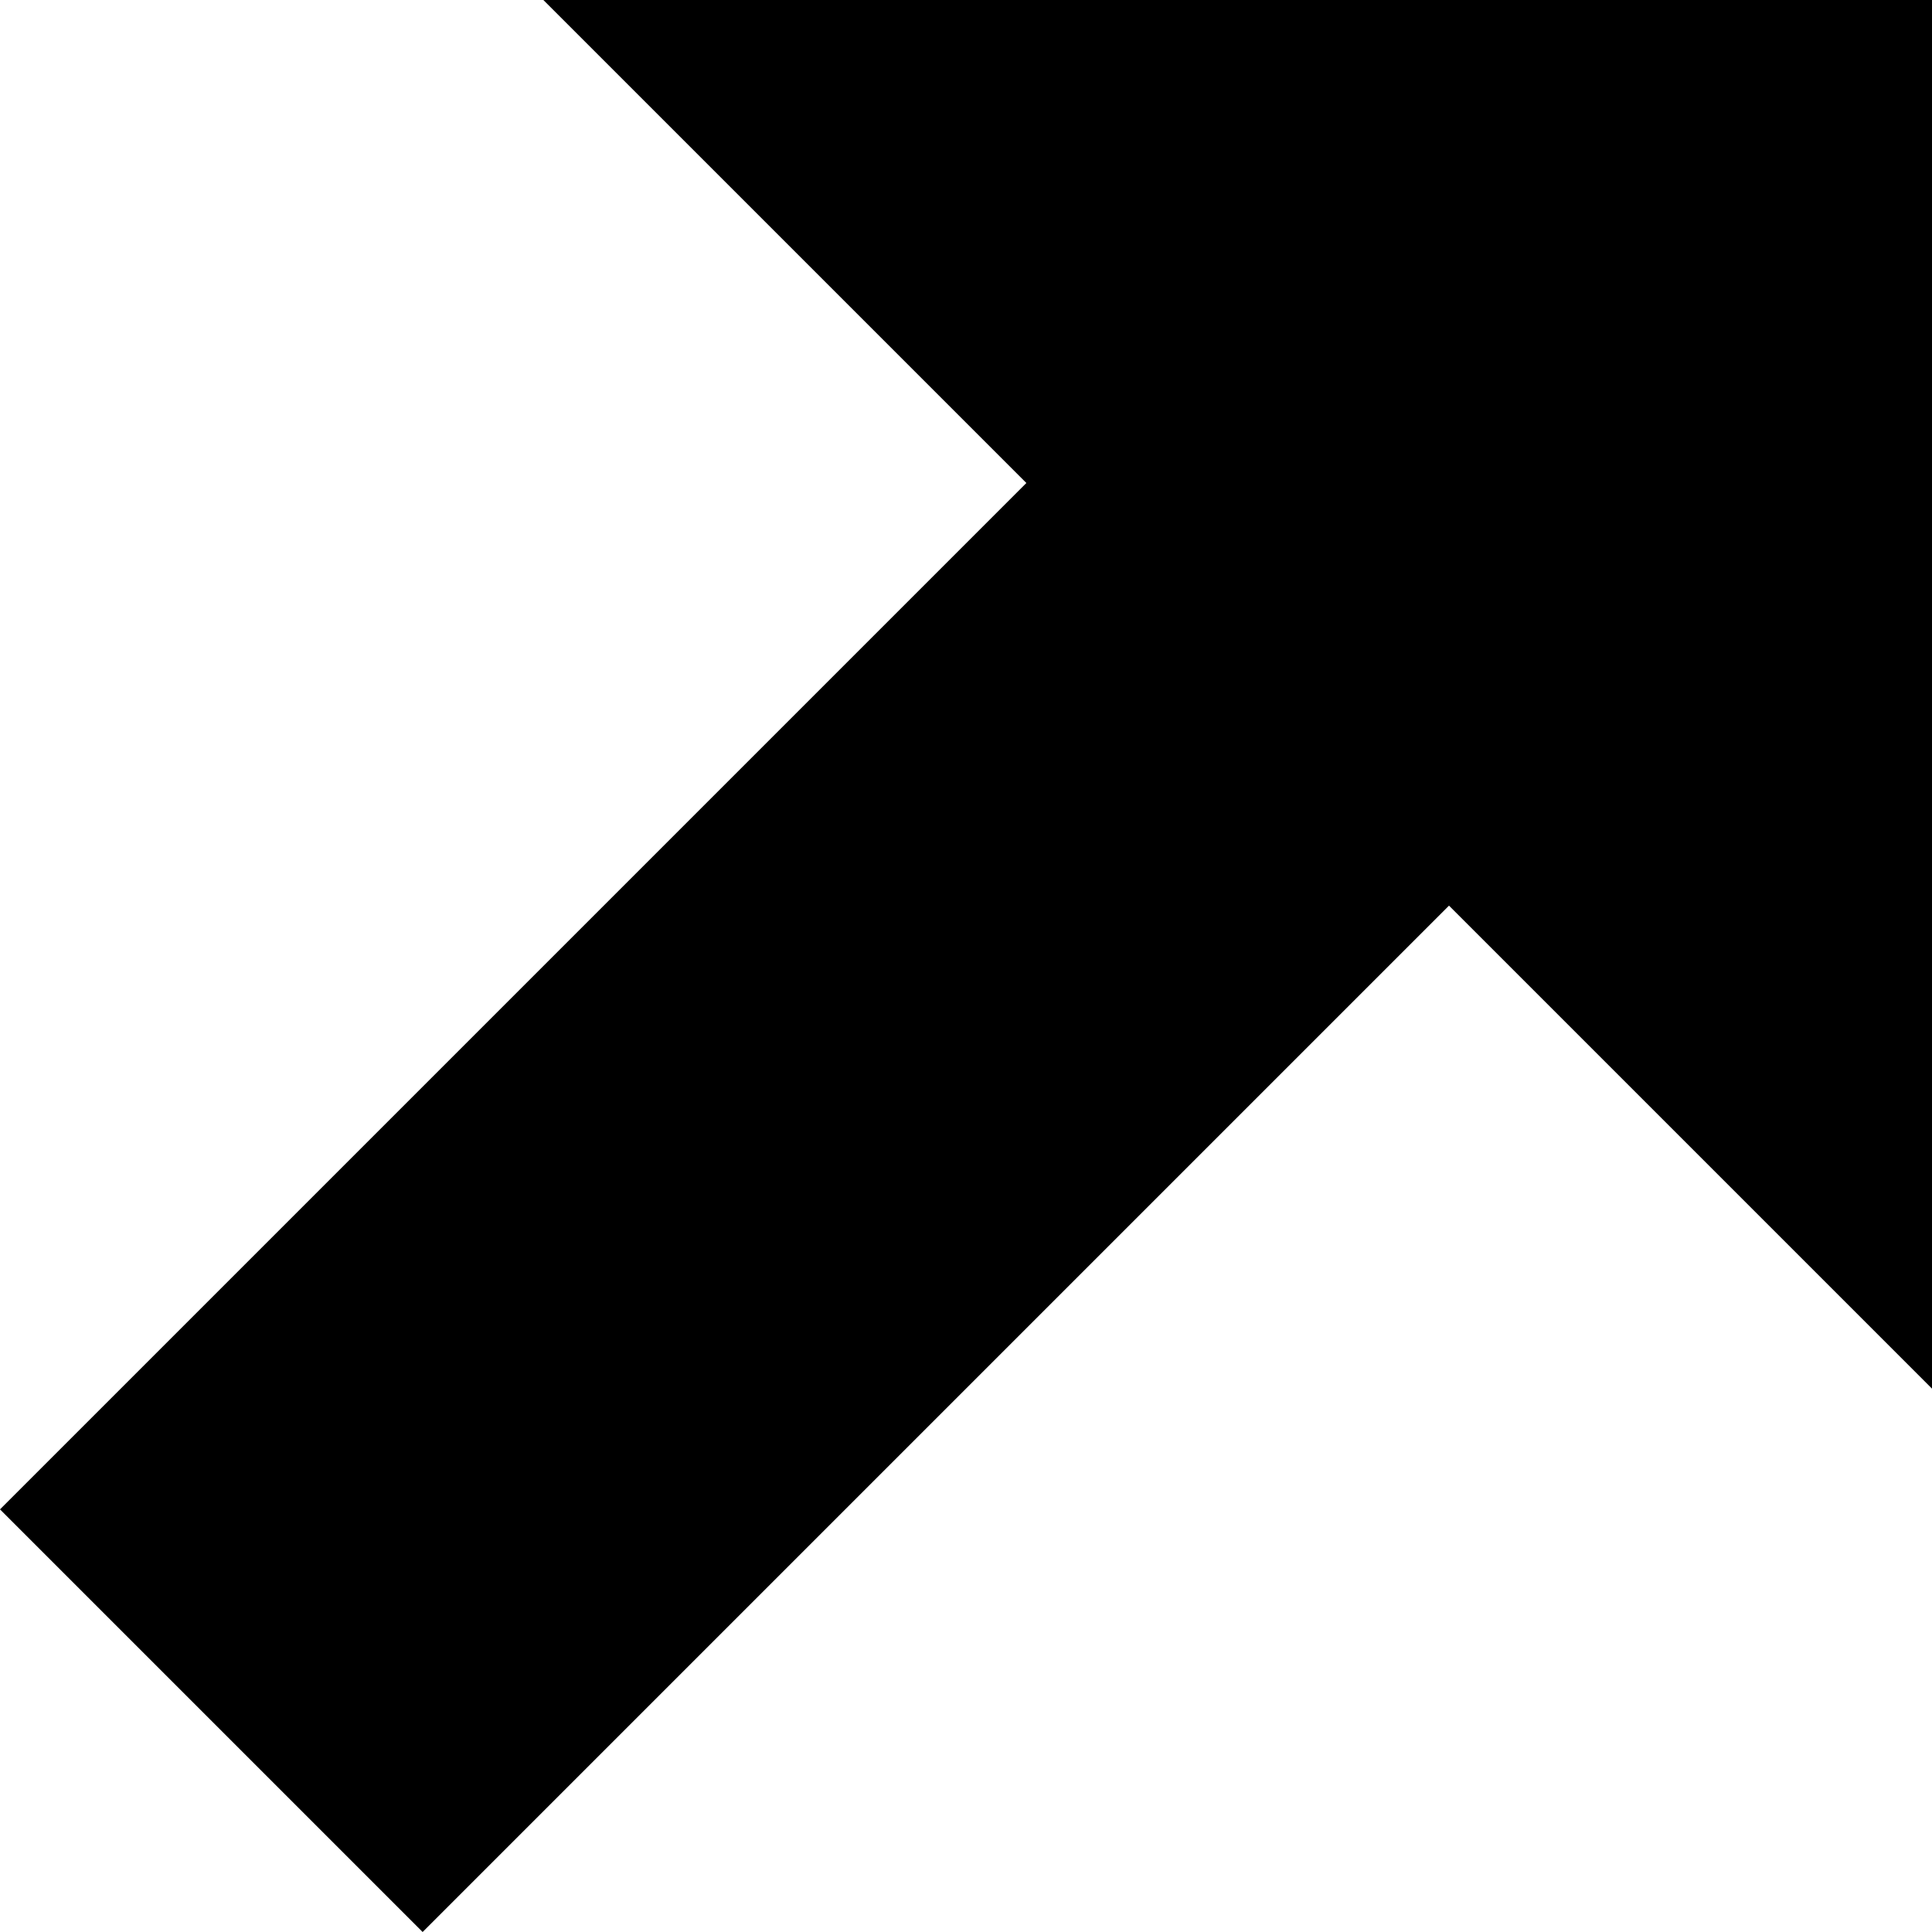
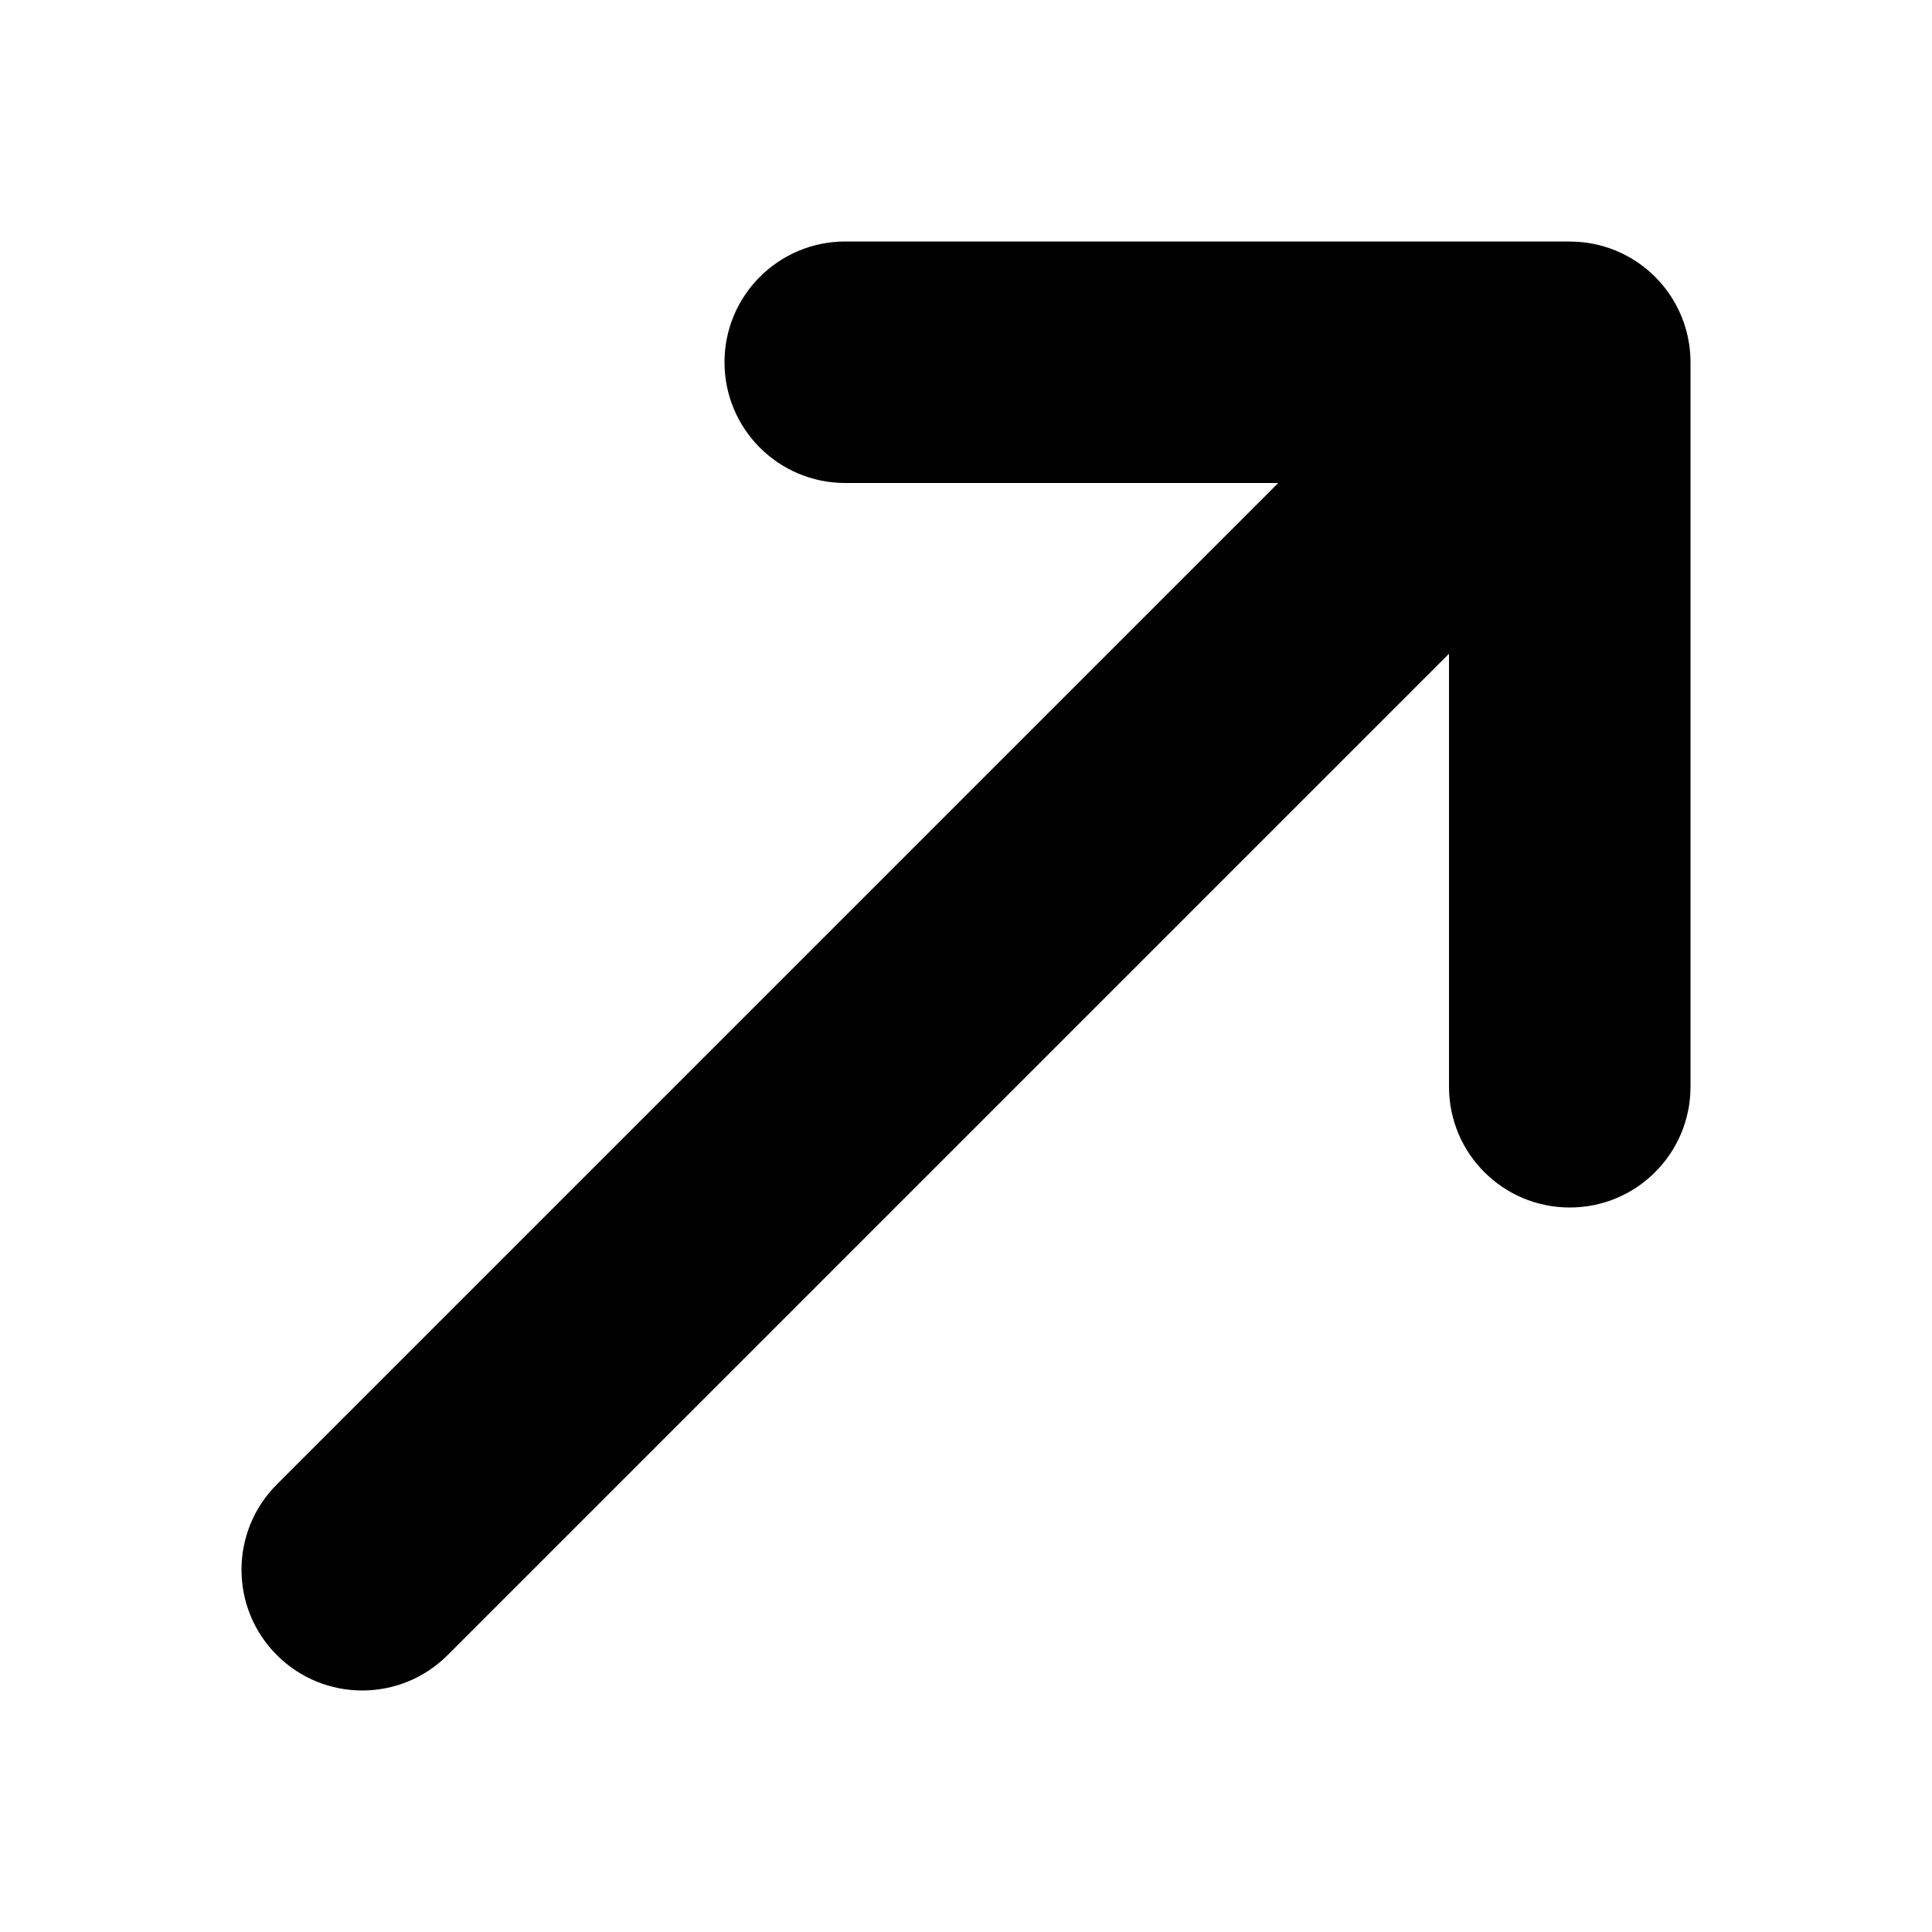
<svg xmlns="http://www.w3.org/2000/svg" version="1.1" width="32" height="32" viewBox="0 0 32 32">
-   <path d="M9 0l8 8-17 17 7 7 17-17 8 8v-23h-23z" />
+   <path d="M7.414 27.414l16.586-16.586v7.172c0 1.105 0.895 2 2 2s2-0.895 2-2v-12c0-0.809-0.487-1.538-1.235-1.848-0.248-0.103-0.508-0.151-0.765-0.151v-0.001h-12c-1.105 0-2 0.895-2 2s0.895 2 2 2h7.172l-16.586 16.586c-0.391 0.39-0.586 0.902-0.586 1.414s0.195 1.024 0.586 1.414c0.781 0.781 2.047 0.781 2.828 0z" />
</svg>
